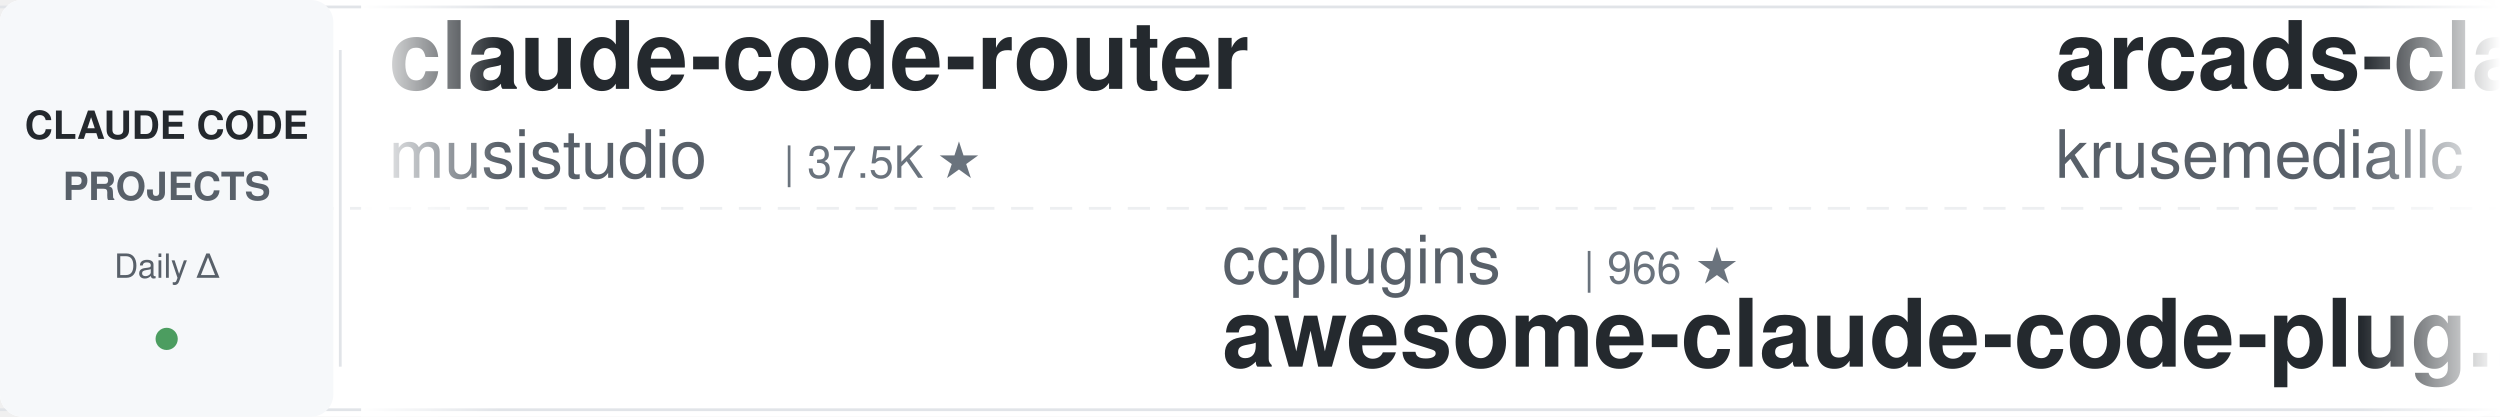
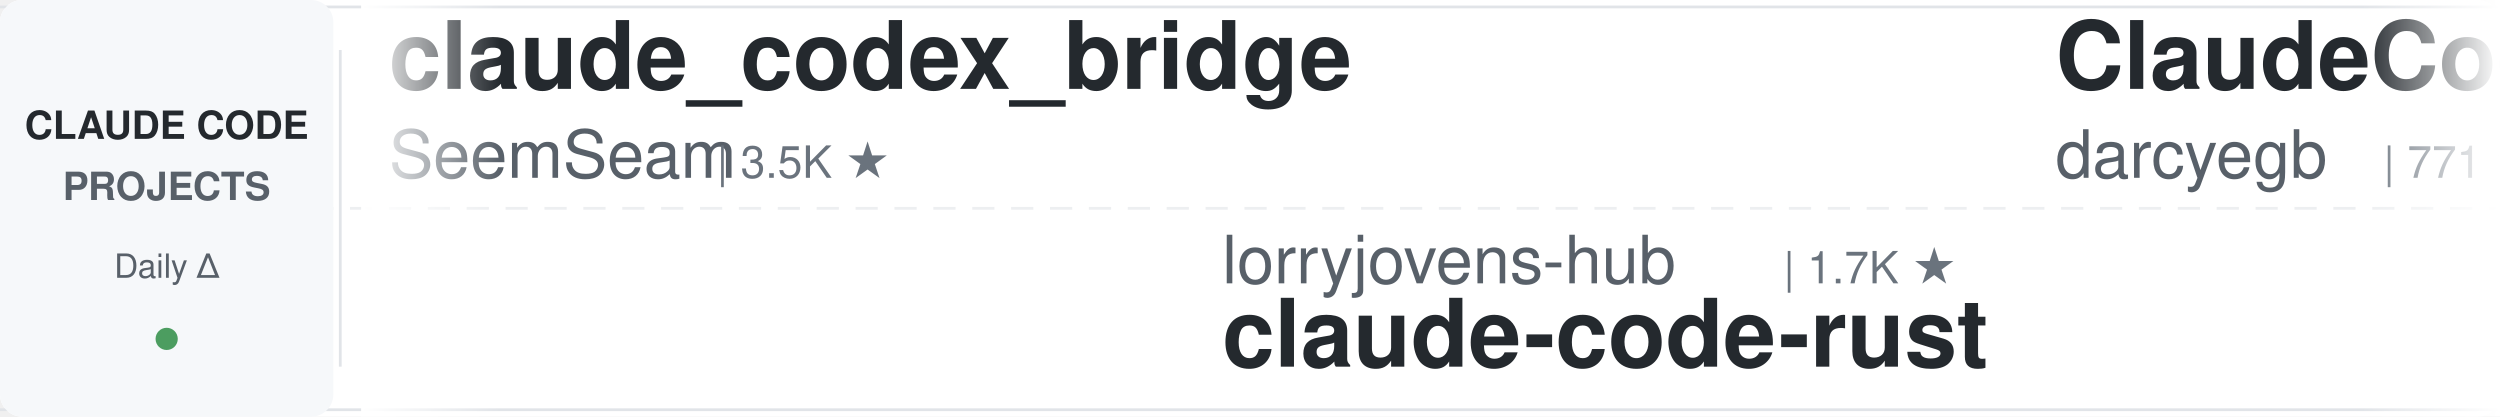
<svg xmlns="http://www.w3.org/2000/svg" width="900" height="150">
  <defs>
    <linearGradient id="leftFade" x1="0%" y1="0%" x2="100%" y2="0%">
      <stop offset="0%" style="stop-color:#ffffff;stop-opacity:1" />
      <stop offset="100%" style="stop-color:#ffffff;stop-opacity:0" />
    </linearGradient>
    <linearGradient id="rightFade" x1="0%" y1="0%" x2="100%" y2="0%">
      <stop offset="0%" style="stop-color:#ffffff;stop-opacity:0" />
      <stop offset="100%" style="stop-color:#ffffff;stop-opacity:1" />
    </linearGradient>
  </defs>
  <rect width="900" height="150" fill="#ffffff" rx="8" />
  <rect x="0" y="2" width="900" height="1" fill="#e1e4e8" />
  <rect x="0" y="147" width="900" height="1" fill="#e1e4e8" />
  <line x1="0" y1="75" x2="900" y2="75" stroke="#e1e4e8" stroke-width="1" stroke-dasharray="8 6" opacity="0.6" />
  <rect x="0" y="0" width="120" height="150" fill="#f6f8fa" rx="8" />
  <text x="60" y="50" font-family="-apple-system, BlinkMacSystemFont, 'Segoe UI', Helvetica, Arial, sans-serif" font-size="14" font-weight="600" fill="#24292e" text-anchor="middle">CLAUDE CODE</text>
  <text x="60" y="72" font-family="-apple-system, BlinkMacSystemFont, 'Segoe UI', Helvetica, Arial, sans-serif" font-size="14" font-weight="600" fill="#586069" text-anchor="middle">PROJECTS</text>
  <text x="60" y="100" font-family="-apple-system, BlinkMacSystemFont, 'Segoe UI', Helvetica, Arial, sans-serif" font-size="12" font-weight="500" fill="#586069" text-anchor="middle">Daily Δ</text>
  <circle cx="60" cy="122" r="4" fill="#22863a" opacity="0.8" />
  <rect x="122" y="18" width="1" height="114" fill="#e1e4e8" />
  <clipPath id="tickerClip">
    <rect x="130" y="0" width="770" height="150" />
  </clipPath>
  <g clip-path="url(#tickerClip)">
    <g id="tickerItems">
      <animateTransform attributeName="transform" attributeType="XML" type="translate" from="0 0" to="-3000 0" dur="54s" repeatCount="indefinite" />
      <g transform="translate(0, 0)">
-         <text x="140" y="32" font-family="-apple-system, BlinkMacSystemFont, 'Segoe UI', Helvetica, Arial, sans-serif" font-size="34" font-weight="600" fill="#24292e">claude-code-router</text>
-         <text x="140" y="64" font-family="-apple-system, BlinkMacSystemFont, 'Segoe UI', Helvetica, Arial, sans-serif" font-size="24" font-weight="400" fill="#586069">musistudio</text>
-         <text x="282" y="64" font-family="-apple-system, BlinkMacSystemFont, 'Segoe UI', Helvetica, Arial, sans-serif" font-size="16" font-weight="500" fill="#6a737d">| 37.5K ★</text>
+         <text x="140" y="32" font-family="-apple-system, BlinkMacSystemFont, 'Segoe UI', Helvetica, Arial, sans-serif" font-size="34" font-weight="600" fill="#24292e">claude_codex_bridge</text>
+         <text x="140" y="64" font-family="-apple-system, BlinkMacSystemFont, 'Segoe UI', Helvetica, Arial, sans-serif" font-size="24" font-weight="400" fill="#586069">SeemSeam</text>
+         <text x="258" y="64" font-family="-apple-system, BlinkMacSystemFont, 'Segoe UI', Helvetica, Arial, sans-serif" font-size="16" font-weight="500" fill="#6a737d">| 3.5K ★</text>
      </g>
      <g transform="translate(300, 0)">
-         <text x="140" y="102" font-family="-apple-system, BlinkMacSystemFont, 'Segoe UI', Helvetica, Arial, sans-serif" font-size="24" font-weight="400" fill="#586069">ccplugins</text>
-         <text x="270" y="102" font-family="-apple-system, BlinkMacSystemFont, 'Segoe UI', Helvetica, Arial, sans-serif" font-size="16" font-weight="500" fill="#6a737d">| 966 ★</text>
-         <text x="140" y="132" font-family="-apple-system, BlinkMacSystemFont, 'Segoe UI', Helvetica, Arial, sans-serif" font-size="34" font-weight="600" fill="#24292e">awesome-claude-code-plug...</text>
+         <text x="140" y="102" font-family="-apple-system, BlinkMacSystemFont, 'Segoe UI', Helvetica, Arial, sans-serif" font-size="24" font-weight="400" fill="#586069">lorryjovens-hub</text>
+         <text x="342" y="102" font-family="-apple-system, BlinkMacSystemFont, 'Segoe UI', Helvetica, Arial, sans-serif" font-size="16" font-weight="500" fill="#6a737d">| 1.7K ★</text>
+         <text x="140" y="132" font-family="-apple-system, BlinkMacSystemFont, 'Segoe UI', Helvetica, Arial, sans-serif" font-size="34" font-weight="600" fill="#24292e">claude-code-rust</text>
      </g>
      <g transform="translate(600, 0)">
-         <text x="140" y="32" font-family="-apple-system, BlinkMacSystemFont, 'Segoe UI', Helvetica, Arial, sans-serif" font-size="34" font-weight="600" fill="#24292e">arcads-claude-code</text>
-         <text x="140" y="64" font-family="-apple-system, BlinkMacSystemFont, 'Segoe UI', Helvetica, Arial, sans-serif" font-size="24" font-weight="400" fill="#586069">krusemediallc</text>
-         <text x="318" y="64" font-family="-apple-system, BlinkMacSystemFont, 'Segoe UI', Helvetica, Arial, sans-serif" font-size="16" font-weight="500" fill="#6a737d">| 1.6K ★</text>
+         <text x="140" y="32" font-family="-apple-system, BlinkMacSystemFont, 'Segoe UI', Helvetica, Arial, sans-serif" font-size="34" font-weight="600" fill="#24292e">ClaudeCodeAgents</text>
+         <text x="140" y="64" font-family="-apple-system, BlinkMacSystemFont, 'Segoe UI', Helvetica, Arial, sans-serif" font-size="24" font-weight="400" fill="#586069">darcyegb</text>
+         <text x="258" y="64" font-family="-apple-system, BlinkMacSystemFont, 'Segoe UI', Helvetica, Arial, sans-serif" font-size="16" font-weight="500" fill="#6a737d">| 771 ★</text>
      </g>
      <g transform="translate(900, 0)">
-         <text x="140" y="102" font-family="-apple-system, BlinkMacSystemFont, 'Segoe UI', Helvetica, Arial, sans-serif" font-size="24" font-weight="400" fill="#586069">digitalsamba</text>
-         <text x="306" y="102" font-family="-apple-system, BlinkMacSystemFont, 'Segoe UI', Helvetica, Arial, sans-serif" font-size="16" font-weight="500" fill="#6a737d">| 2.2K ★</text>
-         <text x="140" y="132" font-family="-apple-system, BlinkMacSystemFont, 'Segoe UI', Helvetica, Arial, sans-serif" font-size="34" font-weight="600" fill="#24292e">claude-code-video-toolki...</text>
+         <text x="140" y="102" font-family="-apple-system, BlinkMacSystemFont, 'Segoe UI', Helvetica, Arial, sans-serif" font-size="24" font-weight="400" fill="#586069">asgeirtj</text>
+         <text x="258" y="102" font-family="-apple-system, BlinkMacSystemFont, 'Segoe UI', Helvetica, Arial, sans-serif" font-size="16" font-weight="500" fill="#6a737d">| 68.9K ★</text>
+         <text x="140" y="132" font-family="-apple-system, BlinkMacSystemFont, 'Segoe UI', Helvetica, Arial, sans-serif" font-size="34" font-weight="600" fill="#24292e">system_prompts_leaks</text>
      </g>
      <g transform="translate(1200, 0)">
-         <text x="140" y="32" font-family="-apple-system, BlinkMacSystemFont, 'Segoe UI', Helvetica, Arial, sans-serif" font-size="34" font-weight="600" fill="#24292e">claude-code-hooks-master...</text>
-         <text x="140" y="64" font-family="-apple-system, BlinkMacSystemFont, 'Segoe UI', Helvetica, Arial, sans-serif" font-size="24" font-weight="400" fill="#586069">disler</text>
-         <text x="234" y="64" font-family="-apple-system, BlinkMacSystemFont, 'Segoe UI', Helvetica, Arial, sans-serif" font-size="16" font-weight="500" fill="#6a737d">| 3.9K ★</text>
+         <text x="140" y="32" font-family="-apple-system, BlinkMacSystemFont, 'Segoe UI', Helvetica, Arial, sans-serif" font-size="34" font-weight="600" fill="#24292e">claude-code-from-source</text>
+         <text x="140" y="64" font-family="-apple-system, BlinkMacSystemFont, 'Segoe UI', Helvetica, Arial, sans-serif" font-size="24" font-weight="400" fill="#586069">alejandrobalderas</text>
+         <text x="366" y="64" font-family="-apple-system, BlinkMacSystemFont, 'Segoe UI', Helvetica, Arial, sans-serif" font-size="16" font-weight="500" fill="#6a737d">| 3.0K ★</text>
      </g>
      <g transform="translate(1500, 0)">
-         <text x="140" y="102" font-family="-apple-system, BlinkMacSystemFont, 'Segoe UI', Helvetica, Arial, sans-serif" font-size="24" font-weight="400" fill="#586069">techjarves</text>
-         <text x="282" y="102" font-family="-apple-system, BlinkMacSystemFont, 'Segoe UI', Helvetica, Arial, sans-serif" font-size="16" font-weight="500" fill="#6a737d">| 1.5K ★</text>
-         <text x="140" y="132" font-family="-apple-system, BlinkMacSystemFont, 'Segoe UI', Helvetica, Arial, sans-serif" font-size="34" font-weight="600" fill="#24292e">ClaudeCode-Portable</text>
+         <text x="140" y="102" font-family="-apple-system, BlinkMacSystemFont, 'Segoe UI', Helvetica, Arial, sans-serif" font-size="24" font-weight="400" fill="#586069">Yuyz0112</text>
+         <text x="258" y="102" font-family="-apple-system, BlinkMacSystemFont, 'Segoe UI', Helvetica, Arial, sans-serif" font-size="16" font-weight="500" fill="#6a737d">| 2.4K ★</text>
+         <text x="140" y="132" font-family="-apple-system, BlinkMacSystemFont, 'Segoe UI', Helvetica, Arial, sans-serif" font-size="34" font-weight="600" fill="#24292e">claude-code-reverse</text>
      </g>
      <g transform="translate(1800, 0)">
-         <text x="140" y="32" font-family="-apple-system, BlinkMacSystemFont, 'Segoe UI', Helvetica, Arial, sans-serif" font-size="34" font-weight="600" fill="#24292e">claude-code-source-build</text>
-         <text x="140" y="64" font-family="-apple-system, BlinkMacSystemFont, 'Segoe UI', Helvetica, Arial, sans-serif" font-size="24" font-weight="400" fill="#586069">andrew-kramer-inno</text>
-         <text x="378" y="64" font-family="-apple-system, BlinkMacSystemFont, 'Segoe UI', Helvetica, Arial, sans-serif" font-size="16" font-weight="500" fill="#6a737d">| 594 ★</text>
+         <text x="140" y="32" font-family="-apple-system, BlinkMacSystemFont, 'Segoe UI', Helvetica, Arial, sans-serif" font-size="34" font-weight="600" fill="#24292e">claude-code-showcase</text>
+         <text x="140" y="64" font-family="-apple-system, BlinkMacSystemFont, 'Segoe UI', Helvetica, Arial, sans-serif" font-size="24" font-weight="400" fill="#586069">ChrisWiles</text>
+         <text x="282" y="64" font-family="-apple-system, BlinkMacSystemFont, 'Segoe UI', Helvetica, Arial, sans-serif" font-size="16" font-weight="500" fill="#6a737d">| 6.1K ★</text>
      </g>
      <g transform="translate(2100, 0)">
-         <text x="140" y="102" font-family="-apple-system, BlinkMacSystemFont, 'Segoe UI', Helvetica, Arial, sans-serif" font-size="24" font-weight="400" fill="#586069">huangjia2019</text>
-         <text x="306" y="102" font-family="-apple-system, BlinkMacSystemFont, 'Segoe UI', Helvetica, Arial, sans-serif" font-size="16" font-weight="500" fill="#6a737d">| 1.1K ★</text>
-         <text x="140" y="132" font-family="-apple-system, BlinkMacSystemFont, 'Segoe UI', Helvetica, Arial, sans-serif" font-size="34" font-weight="600" fill="#24292e">claude-code-engineering</text>
+         <text x="140" y="102" font-family="-apple-system, BlinkMacSystemFont, 'Segoe UI', Helvetica, Arial, sans-serif" font-size="24" font-weight="400" fill="#586069">FlorianBruniaux</text>
+         <text x="342" y="102" font-family="-apple-system, BlinkMacSystemFont, 'Segoe UI', Helvetica, Arial, sans-serif" font-size="16" font-weight="500" fill="#6a737d">| 6.1K ★</text>
+         <text x="140" y="132" font-family="-apple-system, BlinkMacSystemFont, 'Segoe UI', Helvetica, Arial, sans-serif" font-size="34" font-weight="600" fill="#24292e">claude-code-ultimate-gui...</text>
      </g>
      <g transform="translate(2400, 0)">
-         <text x="140" y="32" font-family="-apple-system, BlinkMacSystemFont, 'Segoe UI', Helvetica, Arial, sans-serif" font-size="34" font-weight="600" fill="#24292e">awesome-claude-code-suba...</text>
-         <text x="140" y="64" font-family="-apple-system, BlinkMacSystemFont, 'Segoe UI', Helvetica, Arial, sans-serif" font-size="24" font-weight="400" fill="#586069">VoltAgent</text>
-         <text x="270" y="64" font-family="-apple-system, BlinkMacSystemFont, 'Segoe UI', Helvetica, Arial, sans-serif" font-size="16" font-weight="500" fill="#6a737d">| 25.5K ★</text>
+         <text x="140" y="32" font-family="-apple-system, BlinkMacSystemFont, 'Segoe UI', Helvetica, Arial, sans-serif" font-size="34" font-weight="600" fill="#24292e">claude-code-workflows</text>
+         <text x="140" y="64" font-family="-apple-system, BlinkMacSystemFont, 'Segoe UI', Helvetica, Arial, sans-serif" font-size="24" font-weight="400" fill="#586069">OneRedOak</text>
+         <text x="270" y="64" font-family="-apple-system, BlinkMacSystemFont, 'Segoe UI', Helvetica, Arial, sans-serif" font-size="16" font-weight="500" fill="#6a737d">| 3.9K ★</text>
      </g>
      <g transform="translate(2700, 0)">
-         <text x="140" y="102" font-family="-apple-system, BlinkMacSystemFont, 'Segoe UI', Helvetica, Arial, sans-serif" font-size="24" font-weight="400" fill="#586069">jqueryscript</text>
-         <text x="306" y="102" font-family="-apple-system, BlinkMacSystemFont, 'Segoe UI', Helvetica, Arial, sans-serif" font-size="16" font-weight="500" fill="#6a737d">| 523 ★</text>
-         <text x="140" y="132" font-family="-apple-system, BlinkMacSystemFont, 'Segoe UI', Helvetica, Arial, sans-serif" font-size="34" font-weight="600" fill="#24292e">awesome-claude-code</text>
+         <text x="140" y="102" font-family="-apple-system, BlinkMacSystemFont, 'Segoe UI', Helvetica, Arial, sans-serif" font-size="24" font-weight="400" fill="#586069">disler</text>
+         <text x="234" y="102" font-family="-apple-system, BlinkMacSystemFont, 'Segoe UI', Helvetica, Arial, sans-serif" font-size="16" font-weight="500" fill="#6a737d">| 3.9K ★</text>
+         <text x="140" y="132" font-family="-apple-system, BlinkMacSystemFont, 'Segoe UI', Helvetica, Arial, sans-serif" font-size="34" font-weight="600" fill="#24292e">claude-code-hooks-master...</text>
      </g>
      <g transform="translate(3000, 0)">
-         <text x="140" y="32" font-family="-apple-system, BlinkMacSystemFont, 'Segoe UI', Helvetica, Arial, sans-serif" font-size="34" font-weight="600" fill="#24292e">claude-code-router</text>
-         <text x="140" y="64" font-family="-apple-system, BlinkMacSystemFont, 'Segoe UI', Helvetica, Arial, sans-serif" font-size="24" font-weight="400" fill="#586069">musistudio</text>
-         <text x="282" y="64" font-family="-apple-system, BlinkMacSystemFont, 'Segoe UI', Helvetica, Arial, sans-serif" font-size="16" font-weight="500" fill="#6a737d">| 37.5K ★</text>
+         <text x="140" y="32" font-family="-apple-system, BlinkMacSystemFont, 'Segoe UI', Helvetica, Arial, sans-serif" font-size="34" font-weight="600" fill="#24292e">claude_codex_bridge</text>
+         <text x="140" y="64" font-family="-apple-system, BlinkMacSystemFont, 'Segoe UI', Helvetica, Arial, sans-serif" font-size="24" font-weight="400" fill="#586069">SeemSeam</text>
+         <text x="258" y="64" font-family="-apple-system, BlinkMacSystemFont, 'Segoe UI', Helvetica, Arial, sans-serif" font-size="16" font-weight="500" fill="#6a737d">| 3.5K ★</text>
      </g>
      <g transform="translate(3300, 0)">
-         <text x="140" y="102" font-family="-apple-system, BlinkMacSystemFont, 'Segoe UI', Helvetica, Arial, sans-serif" font-size="24" font-weight="400" fill="#586069">ccplugins</text>
-         <text x="270" y="102" font-family="-apple-system, BlinkMacSystemFont, 'Segoe UI', Helvetica, Arial, sans-serif" font-size="16" font-weight="500" fill="#6a737d">| 966 ★</text>
-         <text x="140" y="132" font-family="-apple-system, BlinkMacSystemFont, 'Segoe UI', Helvetica, Arial, sans-serif" font-size="34" font-weight="600" fill="#24292e">awesome-claude-code-plug...</text>
+         <text x="140" y="102" font-family="-apple-system, BlinkMacSystemFont, 'Segoe UI', Helvetica, Arial, sans-serif" font-size="24" font-weight="400" fill="#586069">lorryjovens-hub</text>
+         <text x="342" y="102" font-family="-apple-system, BlinkMacSystemFont, 'Segoe UI', Helvetica, Arial, sans-serif" font-size="16" font-weight="500" fill="#6a737d">| 1.7K ★</text>
+         <text x="140" y="132" font-family="-apple-system, BlinkMacSystemFont, 'Segoe UI', Helvetica, Arial, sans-serif" font-size="34" font-weight="600" fill="#24292e">claude-code-rust</text>
      </g>
      <g transform="translate(3600, 0)">
-         <text x="140" y="32" font-family="-apple-system, BlinkMacSystemFont, 'Segoe UI', Helvetica, Arial, sans-serif" font-size="34" font-weight="600" fill="#24292e">arcads-claude-code</text>
-         <text x="140" y="64" font-family="-apple-system, BlinkMacSystemFont, 'Segoe UI', Helvetica, Arial, sans-serif" font-size="24" font-weight="400" fill="#586069">krusemediallc</text>
-         <text x="318" y="64" font-family="-apple-system, BlinkMacSystemFont, 'Segoe UI', Helvetica, Arial, sans-serif" font-size="16" font-weight="500" fill="#6a737d">| 1.6K ★</text>
+         <text x="140" y="32" font-family="-apple-system, BlinkMacSystemFont, 'Segoe UI', Helvetica, Arial, sans-serif" font-size="34" font-weight="600" fill="#24292e">ClaudeCodeAgents</text>
+         <text x="140" y="64" font-family="-apple-system, BlinkMacSystemFont, 'Segoe UI', Helvetica, Arial, sans-serif" font-size="24" font-weight="400" fill="#586069">darcyegb</text>
+         <text x="258" y="64" font-family="-apple-system, BlinkMacSystemFont, 'Segoe UI', Helvetica, Arial, sans-serif" font-size="16" font-weight="500" fill="#6a737d">| 771 ★</text>
      </g>
      <g transform="translate(3900, 0)">
-         <text x="140" y="102" font-family="-apple-system, BlinkMacSystemFont, 'Segoe UI', Helvetica, Arial, sans-serif" font-size="24" font-weight="400" fill="#586069">digitalsamba</text>
-         <text x="306" y="102" font-family="-apple-system, BlinkMacSystemFont, 'Segoe UI', Helvetica, Arial, sans-serif" font-size="16" font-weight="500" fill="#6a737d">| 2.2K ★</text>
-         <text x="140" y="132" font-family="-apple-system, BlinkMacSystemFont, 'Segoe UI', Helvetica, Arial, sans-serif" font-size="34" font-weight="600" fill="#24292e">claude-code-video-toolki...</text>
+         <text x="140" y="102" font-family="-apple-system, BlinkMacSystemFont, 'Segoe UI', Helvetica, Arial, sans-serif" font-size="24" font-weight="400" fill="#586069">asgeirtj</text>
+         <text x="258" y="102" font-family="-apple-system, BlinkMacSystemFont, 'Segoe UI', Helvetica, Arial, sans-serif" font-size="16" font-weight="500" fill="#6a737d">| 68.9K ★</text>
+         <text x="140" y="132" font-family="-apple-system, BlinkMacSystemFont, 'Segoe UI', Helvetica, Arial, sans-serif" font-size="34" font-weight="600" fill="#24292e">system_prompts_leaks</text>
      </g>
    </g>
  </g>
  <rect x="130" y="0" width="50" height="150" fill="url(#leftFade)" />
  <rect x="850" y="0" width="50" height="150" fill="url(#rightFade)" />
</svg>
